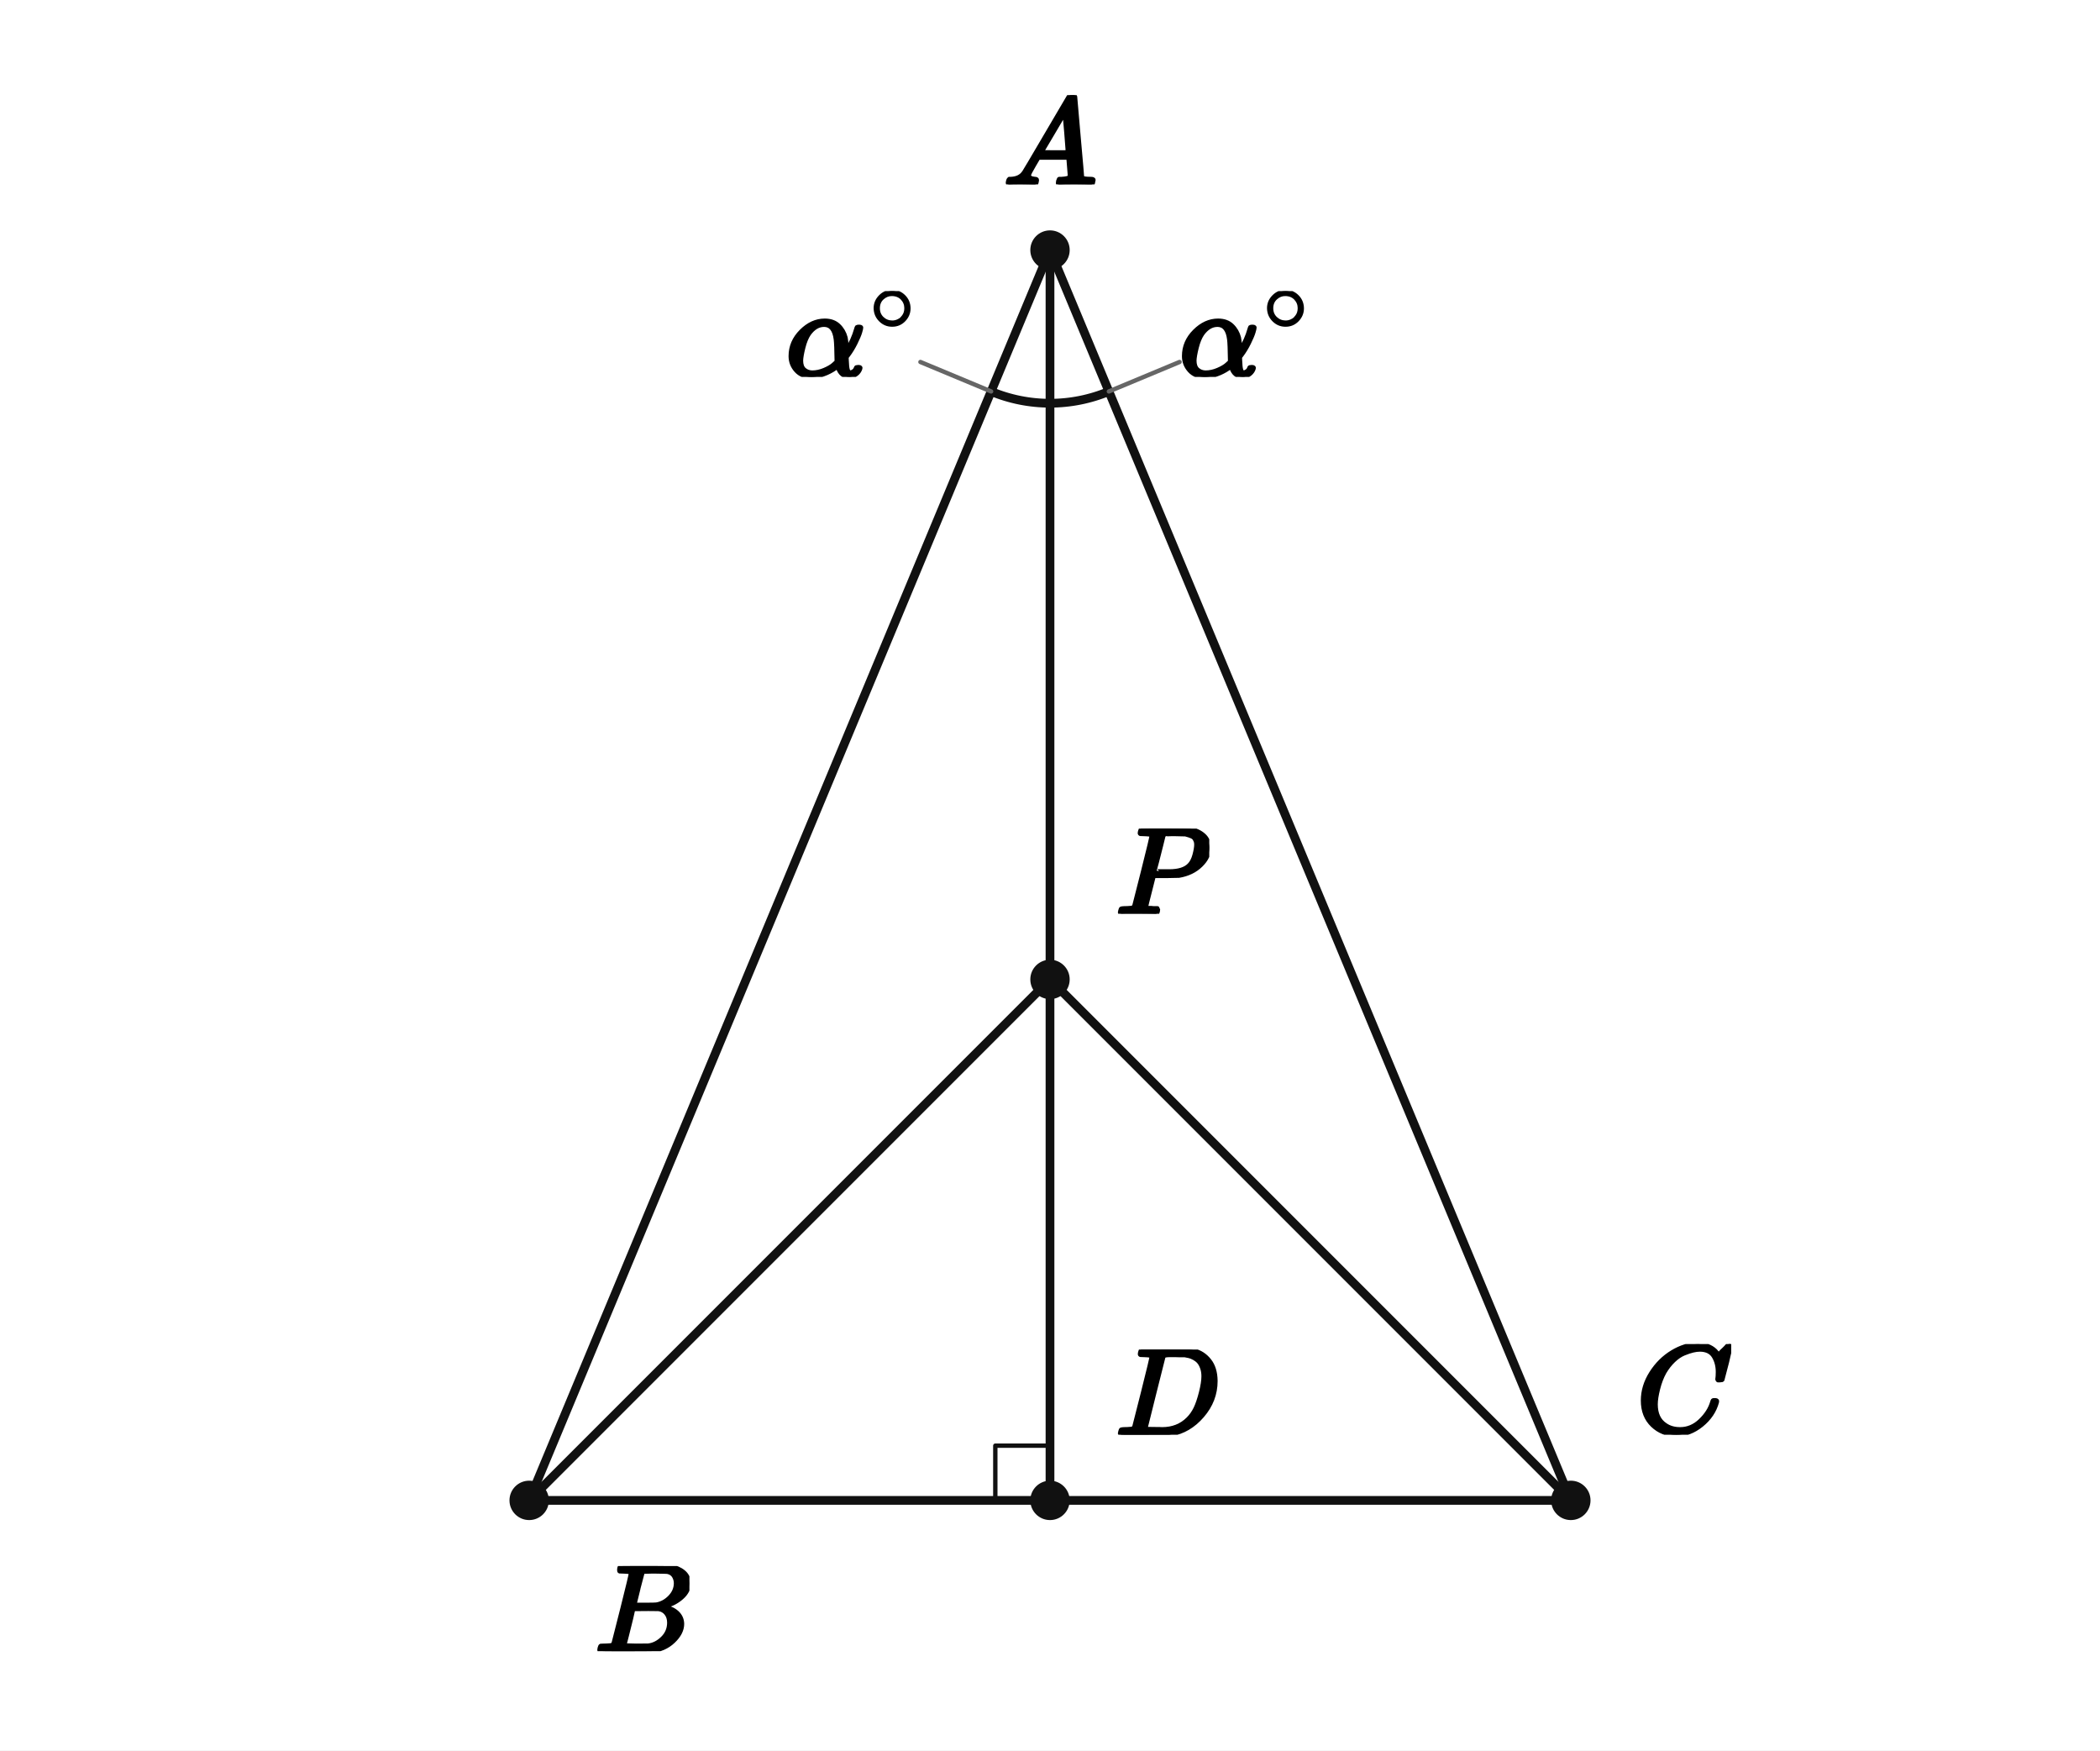
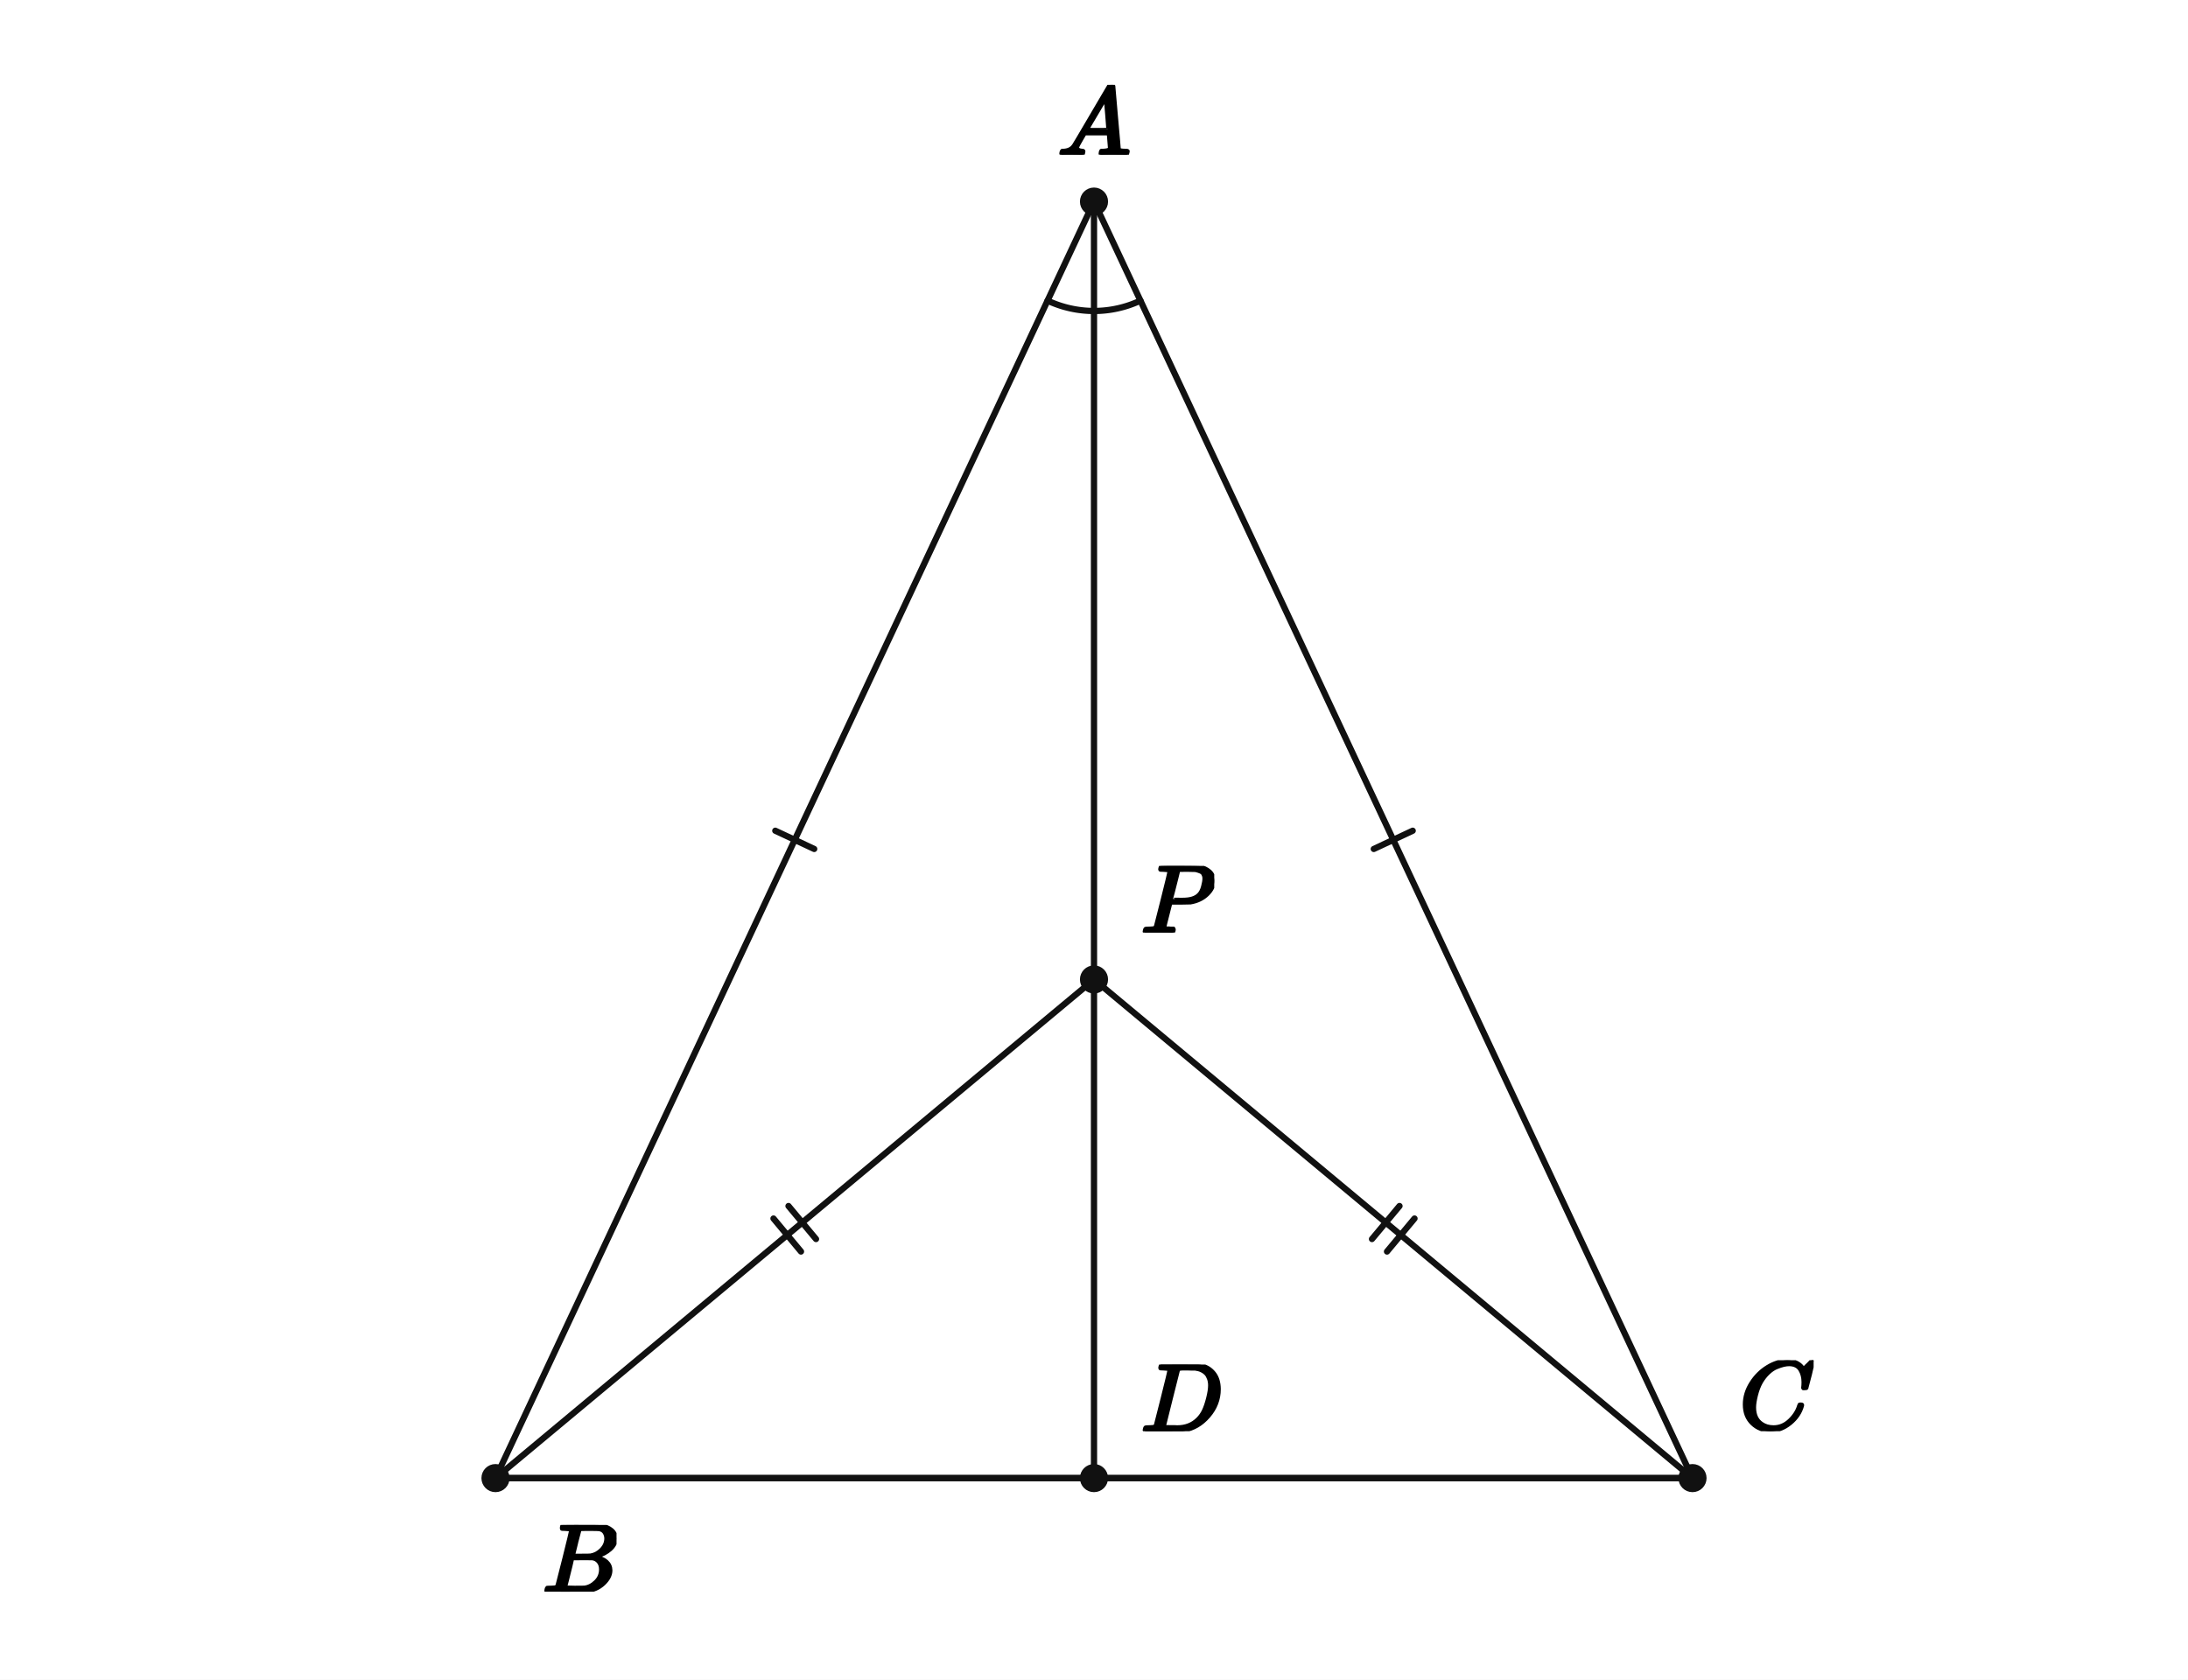
- <svg xmlns="http://www.w3.org/2000/svg" viewBox="0 0 384 320" width="384" height="320" preserveAspectRatio="xMidYMid meet" role="img" aria-labelledby="visual-title visual-desc" data-engine-version="geometry-visual-v1" data-geometry-style-version="AP_GEOMETRY_PRINT_V1_0_DRAFT" data-geometry-preset="GEOMETRY_STANDARD" data-graph-style-version="AP_GRAPH_PRINT_V1_1_DRAFT" data-geometry-mode="COORDINATE_GEOMETRY_HYBRID" data-axis-scale-mode="EQUAL_UNIT" data-geometry-fact-hash="44136fa355b3678a1146ad16f7e8649e94fb4fc21fe77e8310c060f61caaff8a" data-visual-provenance="independent-facts-python" style="max-width:100%;height:auto;stroke-linejoin:round;stroke-linecap:round" data-publication-profile="fragment-publication-spike-v1" data-safe-margin="12">
-   <rect width="384" height="320" fill="#fff" />
+ <svg xmlns="http://www.w3.org/2000/svg" viewBox="0 0 560 430" width="560" height="430" preserveAspectRatio="xMidYMid meet" role="img" aria-labelledby="visual-title visual-desc" data-engine-version="geometry-visual-v1" data-geometry-style-version="AP_GEOMETRY_PRINT_V1_0_DRAFT" data-geometry-preset="GEOMETRY_STANDARD" data-graph-style-version="AP_GRAPH_PRINT_V1_1_DRAFT" data-geometry-mode="COORDINATE_GEOMETRY_HYBRID" data-axis-scale-mode="EQUAL_UNIT" data-geometry-fact-hash="44136fa355b3678a1146ad16f7e8649e94fb4fc21fe77e8310c060f61caaff8a" data-visual-provenance="independent-facts-python" style="max-width:100%;height:auto;stroke-linejoin:round;stroke-linecap:round" data-publication-profile="fragment-publication-spike-v1" data-safe-margin="12">
+   <rect width="560" height="430" fill="#fff" />
  <g data-layer="30">
-     <line id="AB" data-role="line" stroke="#111" stroke-width="1.6" fill="none" x1="192" y1="45.714" x2="96.762" y2="274.286" />
+     <line id="sAB" data-role="line" stroke="#111" stroke-width="1.6" fill="none" x1="280" y1="51.607" x2="126.819" y2="378.393" />
  </g>
  <g data-layer="30">
-     <line id="BD" data-role="line" stroke="#111" stroke-width="1.6" fill="none" x1="96.762" y1="274.286" x2="192" y2="274.286" />
+     <line id="sBC" data-role="line" stroke="#111" stroke-width="1.6" fill="none" x1="126.819" y1="378.393" x2="433.181" y2="378.393" />
  </g>
  <g data-layer="30">
-     <line id="DC" data-role="line" stroke="#111" stroke-width="1.6" fill="none" x1="192" y1="274.286" x2="287.238" y2="274.286" />
+     <line id="sCA" data-role="line" stroke="#111" stroke-width="1.6" fill="none" x1="433.181" y1="378.393" x2="280" y2="51.607" />
  </g>
  <g data-layer="30">
-     <line id="CA" data-role="line" stroke="#111" stroke-width="1.6" fill="none" x1="287.238" y1="274.286" x2="192" y2="45.714" />
+     <line id="sAD" data-role="line" stroke="#111" stroke-width="1.6" fill="none" x1="280" y1="51.607" x2="280" y2="378.393" />
  </g>
  <g data-layer="30">
-     <line id="AP" data-role="line" stroke="#111" stroke-width="1.6" fill="none" x1="192" y1="45.714" x2="192" y2="179.048" />
+     <line id="sBP" data-role="line" stroke="#111" stroke-width="1.6" fill="none" x1="126.819" y1="378.393" x2="280" y2="250.742" />
  </g>
  <g data-layer="30">
-     <line id="PD" data-role="line" stroke="#111" stroke-width="1.6" fill="none" x1="192" y1="179.048" x2="192" y2="274.286" />
+     <line id="sPC" data-role="line" stroke="#111" stroke-width="1.6" fill="none" x1="280" y1="250.742" x2="433.181" y2="378.393" />
  </g>
  <g data-layer="30">
-     <line id="PB" data-role="line" stroke="#111" stroke-width="1.6" fill="none" x1="192" y1="179.048" x2="96.762" y2="274.286" />
+     <line id="sBD" data-role="line" stroke="#111" stroke-width="1.6" fill="none" x1="126.819" y1="378.393" x2="280" y2="378.393" />
  </g>
  <g data-layer="30">
-     <line id="PC" data-role="line" stroke="#111" stroke-width="1.6" fill="none" x1="192" y1="179.048" x2="287.238" y2="274.286" />
+     <line id="sDC" data-role="line" stroke="#111" stroke-width="1.6" fill="none" x1="280" y1="378.393" x2="433.181" y2="378.393" />
+   </g>
+   <g data-layer="55">
+     <line id="eq0-sAB-1" data-role="indicator" stroke="#111" stroke-width="1.6" fill="none" data-mark="equal" data-mark-id="eq0" data-mark-index="1" data-mark-count="1" data-mark-segment="sAB" x1="208.39" y1="217.334" x2="198.43" y2="212.666" />
+   </g>
+   <g data-layer="55">
+     <line id="eq0-sCA-1" data-role="indicator" stroke="#111" stroke-width="1.6" fill="none" data-mark="equal" data-mark-id="eq0" data-mark-index="1" data-mark-count="1" data-mark-segment="sCA" x1="351.61" y1="217.334" x2="361.57" y2="212.666" />
+   </g>
+   <g data-layer="55">
+     <line id="eq1-sBP-1" data-role="indicator" stroke="#111" stroke-width="1.6" fill="none" data-mark="equal" data-mark-id="eq1" data-mark-index="1" data-mark-count="2" data-mark-segment="sBP" x1="197.968" y1="311.943" x2="205.01" y2="320.393" />
+   </g>
+   <g data-layer="55">
+     <line id="eq1-sBP-2" data-role="indicator" stroke="#111" stroke-width="1.6" fill="none" data-mark="equal" data-mark-id="eq1" data-mark-index="2" data-mark-count="2" data-mark-segment="sBP" x1="201.809" y1="308.742" x2="208.851" y2="317.192" />
+   </g>
+   <g data-layer="55">
+     <line id="eq1-sPC-1" data-role="indicator" stroke="#111" stroke-width="1.6" fill="none" data-mark="equal" data-mark-id="eq1" data-mark-index="1" data-mark-count="2" data-mark-segment="sPC" x1="358.191" y1="308.742" x2="351.149" y2="317.192" />
+   </g>
+   <g data-layer="55">
+     <line id="eq1-sPC-2" data-role="indicator" stroke="#111" stroke-width="1.6" fill="none" data-mark="equal" data-mark-id="eq1" data-mark-index="2" data-mark-count="2" data-mark-segment="sPC" x1="362.032" y1="311.943" x2="354.99" y2="320.393" />
  </g>
  <g data-layer="60">
-     <polyline id="r0" data-role="indicator" stroke="#111" stroke-width="0.8" fill="none" points="192,264.286 182,264.286 182,274.286" />
+     <polyline id="a0-arc-1" data-role="indicator" stroke="#111" stroke-width="1.6" fill="none" data-owner-points="B A D" data-mark="angle" data-mark-id="a0" data-mark-index="1" data-mark-count="1" data-mark-side="INNER" points="268.116,76.96 268.815,77.276 269.522,77.573 270.237,77.85 270.96,78.108 271.689,78.345 272.425,78.563 273.166,78.76 273.912,78.937 274.663,79.094 275.418,79.23 276.177,79.345 276.938,79.439 277.701,79.513 278.467,79.565 279.233,79.597 280,79.607" />
  </g>
  <g data-layer="60">
-     <polyline id="a0-arc-1" data-role="indicator" stroke="#111" stroke-width="1.6" fill="none" data-owner-points="B A D" data-mark="angle" data-mark-id="a0" data-mark-index="1" data-mark-count="1" data-mark-side="INNER" points="181.231,71.56 181.872,71.818 182.519,72.06 183.172,72.286 183.83,72.496 184.493,72.689 185.161,72.866 185.833,73.027 186.509,73.171 187.188,73.298 187.87,73.408 188.554,73.501 189.241,73.578 189.929,73.638 190.619,73.68 191.309,73.706 192,73.714" />
-   </g>
-   <g data-layer="60">
-     <polyline id="a1-arc-1" data-role="indicator" stroke="#111" stroke-width="1.6" fill="none" data-owner-points="D A C" data-mark="angle" data-mark-id="a1" data-mark-index="1" data-mark-count="1" data-mark-side="INNER" points="192,73.714 192.691,73.706 193.381,73.68 194.071,73.638 194.759,73.578 195.446,73.501 196.13,73.408 196.812,73.298 197.491,73.171 198.167,73.027 198.839,72.866 199.507,72.689 200.17,72.496 200.828,72.286 201.481,72.06 202.128,71.818 202.769,71.56" />
+     <polyline id="a1-arc-1" data-role="indicator" stroke="#111" stroke-width="1.6" fill="none" data-owner-points="D A C" data-mark="angle" data-mark-id="a1" data-mark-index="1" data-mark-count="1" data-mark-side="INNER" points="280,79.607 280.767,79.597 281.533,79.565 282.299,79.513 283.062,79.439 283.823,79.345 284.582,79.23 285.337,79.094 286.088,78.937 286.834,78.76 287.575,78.563 288.311,78.345 289.04,78.108 289.763,77.85 290.478,77.573 291.185,77.276 291.884,76.96" />
  </g>
  <g data-layer="70">
-     <circle id="A" data-role="point" stroke="#111" stroke-width="0.8" fill="#111" cx="192" cy="45.714" r="3.2" />
+     <circle id="A" data-role="point" stroke="#111" stroke-width="0.8" fill="#111" cx="280" cy="51.607" r="3.2" />
  </g>
  <g data-layer="70">
-     <circle id="B" data-role="point" stroke="#111" stroke-width="0.8" fill="#111" cx="96.762" cy="274.286" r="3.2" />
+     <circle id="B" data-role="point" stroke="#111" stroke-width="0.8" fill="#111" cx="126.819" cy="378.393" r="3.2" />
  </g>
  <g data-layer="70">
-     <circle id="D" data-role="point" stroke="#111" stroke-width="0.8" fill="#111" cx="192" cy="274.286" r="3.2" />
+     <circle id="C" data-role="point" stroke="#111" stroke-width="0.8" fill="#111" cx="433.181" cy="378.393" r="3.2" />
  </g>
  <g data-layer="70">
-     <circle id="C" data-role="point" stroke="#111" stroke-width="0.8" fill="#111" cx="287.238" cy="274.286" r="3.2" />
+     <circle id="D" data-role="point" stroke="#111" stroke-width="0.8" fill="#111" cx="280" cy="378.393" r="3.2" />
  </g>
  <g data-layer="70">
-     <circle id="P" data-role="point" stroke="#111" stroke-width="0.8" fill="#111" cx="192" cy="179.048" r="3.2" />
-   </g>
-   <g data-layer="85">
-     <line id="a0-label-owner-leader" data-role="leader" data-owner-label="a0-label" data-owner="a0" x1="181.231" y1="71.56" x2="168.308" y2="66.176" stroke="#666" stroke-width="0.8" fill="none" />
-   </g>
-   <g data-layer="85">
-     <line id="a1-label-owner-leader" data-role="leader" data-owner-label="a1-label" data-owner="a1" x1="202.769" y1="71.56" x2="215.692" y2="66.176" stroke="#666" stroke-width="0.8" fill="none" />
+     <circle id="P" data-role="point" stroke="#111" stroke-width="0.8" fill="#111" cx="280" cy="250.742" r="3.2" />
  </g>
  <g data-layer="90">
-     <g id="a0-label" data-label-kind="EQUATION_LABEL" data-priority="0" data-font-px="22.8" data-owner="a0" data-fragment-sha="sha256:6307873d9e0f4ec8882b0804e0993d68b78540dd7b851dff9ffd5a7d31bce99f" transform="translate(143.7612 53.21877)">
-       <svg width="24.546" height="15.686" viewBox="0 0 24.546 15.686" data-outline-width="24.54648" data-outline-height="15.686399999999999" id="lb-e954a303795eb489365042ce8e454013738624ad120a3013c41661073323d635" data-owner="a0" data-fact-role="GIVEN">
-         <g data-outline-units-per-em="1000" transform="translate(0 15.4356) scale(0.0228)">
-           <g stroke="currentColor" fill="currentColor" stroke-width="30" transform="scale(1,-1)">
-             <g data-mml-node="math">
-               <g data-mml-node="msup">
-                 <g data-mml-node="mi">
-                   <path data-c="1D6FC" d="M34 156Q34 270 120 356T309 442Q379 442 421 402T478 304Q484 275 485 237V208Q534 282 560 374Q564 388 566 390T582 393Q603 393 603 385Q603 376 594 346T558 261T497 161L486 147L487 123Q489 67 495 47T514 26Q528 28 540 37T557 60Q559 67 562 68T577 70Q597 70 597 62Q597 56 591 43Q579 19 556 5T512 -10H505Q438 -10 414 62L411 69L400 61Q390 53 370 41T325 18T267 -2T203 -11Q124 -11 79 39T34 156ZM208 26Q257 26 306 47T379 90L403 112Q401 255 396 290Q382 405 304 405Q235 405 183 332Q156 292 139 224T121 120Q121 71 146 49T208 26Z" />
-                 </g>
-                 <g data-mml-node="TeXAtom" transform="translate(673,363) scale(0.707)" data-mjx-texclass="ORD">
-                   <g data-mml-node="mo">
-                     <path data-c="2218" d="M55 251Q55 328 112 386T249 444T386 388T444 249Q444 171 388 113T250 55Q170 55 113 112T55 251ZM245 403Q188 403 142 361T96 250Q96 183 141 140T250 96Q284 96 313 109T354 135T375 160Q403 197 403 250Q403 313 360 358T245 403Z" />
-                   </g>
-                 </g>
-               </g>
-             </g>
-           </g>
-         </g>
-       </svg>
-     </g>
-   </g>
-   <g data-layer="90">
-     <g id="a1-label" data-label-kind="EQUATION_LABEL" data-priority="0" data-font-px="22.8" data-owner="a1" data-fragment-sha="sha256:ae159ad17b76c9ca614fa29ea673387eb468cd42efc9bdb4bc04c234d1591ffe" transform="translate(215.6923 53.21877)">
-       <svg width="24.546" height="15.686" viewBox="0 0 24.546 15.686" data-outline-width="24.54648" data-outline-height="15.686399999999999" id="lb-32cca596690cb2308fa6858c696627a35bd36fb53b961f872e5438978224bdab" data-owner="a1" data-fact-role="GIVEN">
-         <g data-outline-units-per-em="1000" transform="translate(0 15.4356) scale(0.0228)">
-           <g stroke="currentColor" fill="currentColor" stroke-width="30" transform="scale(1,-1)">
-             <g data-mml-node="math">
-               <g data-mml-node="msup">
-                 <g data-mml-node="mi">
-                   <path data-c="1D6FC" d="M34 156Q34 270 120 356T309 442Q379 442 421 402T478 304Q484 275 485 237V208Q534 282 560 374Q564 388 566 390T582 393Q603 393 603 385Q603 376 594 346T558 261T497 161L486 147L487 123Q489 67 495 47T514 26Q528 28 540 37T557 60Q559 67 562 68T577 70Q597 70 597 62Q597 56 591 43Q579 19 556 5T512 -10H505Q438 -10 414 62L411 69L400 61Q390 53 370 41T325 18T267 -2T203 -11Q124 -11 79 39T34 156ZM208 26Q257 26 306 47T379 90L403 112Q401 255 396 290Q382 405 304 405Q235 405 183 332Q156 292 139 224T121 120Q121 71 146 49T208 26Z" />
-                 </g>
-                 <g data-mml-node="TeXAtom" transform="translate(673,363) scale(0.707)" data-mjx-texclass="ORD">
-                   <g data-mml-node="mo">
-                     <path data-c="2218" d="M55 251Q55 328 112 386T249 444T386 388T444 249Q444 171 388 113T250 55Q170 55 113 112T55 251ZM245 403Q188 403 142 361T96 250Q96 183 141 140T250 96Q284 96 313 109T354 135T375 160Q403 197 403 250Q403 313 360 358T245 403Z" />
-                   </g>
-                 </g>
-               </g>
-             </g>
-           </g>
-         </g>
-       </svg>
-     </g>
-   </g>
-   <g data-layer="90">
-     <g id="A-name" data-label-kind="POINT_NAME" data-priority="1" data-font-px="22.8" data-owner="A" data-fragment-sha="sha256:439c9d4ff9c55ad216184dd75536a0da8a31b685299a3b9180f25ef0a6b0734d" transform="translate(183.45 17.38949)">
-       <svg width="17.1" height="16.325" viewBox="0 0 17.1 16.325" data-outline-width="17.1" data-outline-height="16.3248" id="lb-362afcb883615ed1710bf9c6a8d1089b01bc5f30d06c128f561e528e3fd2aa4b" data-owner="A" data-fact-role="DERIVED_INTERMEDIATE">
-         <g data-outline-units-per-em="1000" transform="translate(0 16.3248) scale(0.0228)">
+     <g id="A-name" data-label-kind="POINT_NAME" data-priority="1" data-font-px="25" data-owner="A" data-fragment-sha="sha256:66cbe518884e88986a194c95797fc4679ee7a996a5cd7e4869c6ddb3f72742b9" transform="translate(270.625 21.70714)">
+       <svg width="18.75" height="17.9" viewBox="0 0 18.75 17.9" data-outline-width="18.75" data-outline-height="17.9" id="lb-6e08091ec3d4fe9a3fafe1070f4bc42cf14b00c887b2550aab0554f1d68dee5d" data-owner="A" data-fact-role="GIVEN">
+         <g data-outline-units-per-em="1000" transform="translate(0 17.9) scale(0.025)">
          <g stroke="currentColor" fill="currentColor" stroke-width="30" transform="scale(1,-1)">
            <g data-mml-node="math">
              <g data-mml-node="mi">
                <path data-c="1D434" d="M208 74Q208 50 254 46Q272 46 272 35Q272 34 270 22Q267 8 264 4T251 0Q249 0 239 0T205 1T141 2Q70 2 50 0H42Q35 7 35 11Q37 38 48 46H62Q132 49 164 96Q170 102 345 401T523 704Q530 716 547 716H555H572Q578 707 578 706L606 383Q634 60 636 57Q641 46 701 46Q726 46 726 36Q726 34 723 22Q720 7 718 4T704 0Q701 0 690 0T651 1T578 2Q484 2 455 0H443Q437 6 437 9T439 27Q443 40 445 43L449 46H469Q523 49 533 63L521 213H283L249 155Q208 86 208 74ZM516 260Q516 271 504 416T490 562L463 519Q447 492 400 412L310 260L413 259Q516 259 516 260Z" />
              </g>
            </g>
          </g>
        </g>
      </svg>
    </g>
  </g>
  <g data-layer="90">
-     <g id="B-name" data-label-kind="POINT_NAME" data-priority="1" data-font-px="22.8" data-owner="B" data-fragment-sha="sha256:58f4bffe84c052d2c918a5aef126c38ca9ad45d3e138a43be029c06598736561" transform="translate(108.7619 286.2857)">
-       <svg width="17.305" height="15.572" viewBox="0 0 17.305 15.572" data-outline-width="17.3052" data-outline-height="15.5724" id="lb-eaf87289bb9ea8dc8113929fad5c510848efa0a75f47ae77f11666c1b6ba6d16" data-owner="B" data-fact-role="GIVEN">
-         <g data-outline-units-per-em="1000" transform="translate(0 15.5724) scale(0.0228)">
+     <g id="B-name" data-label-kind="POINT_NAME" data-priority="1" data-font-px="25" data-owner="B" data-fragment-sha="sha256:5a2f6ae117f64fe4cee1d8fd669a8832097454064186d4a209113bbada8d1b52" transform="translate(138.8192 390.3929)">
+       <svg width="18.975" height="17.075" viewBox="0 0 18.975 17.075" data-outline-width="18.975" data-outline-height="17.075" id="lb-eaf87289bb9ea8dc8113929fad5c510848efa0a75f47ae77f11666c1b6ba6d16" data-owner="B" data-fact-role="GIVEN">
+         <g data-outline-units-per-em="1000" transform="translate(0 17.075) scale(0.025)">
          <g stroke="currentColor" fill="currentColor" stroke-width="30" transform="scale(1,-1)">
            <g data-mml-node="math">
              <g data-mml-node="mi">
                <path data-c="1D435" d="M231 637Q204 637 199 638T194 649Q194 676 205 682Q206 683 335 683Q594 683 608 681Q671 671 713 636T756 544Q756 480 698 429T565 360L555 357Q619 348 660 311T702 219Q702 146 630 78T453 1Q446 0 242 0Q42 0 39 2Q35 5 35 10Q35 17 37 24Q42 43 47 45Q51 46 62 46H68Q95 46 128 49Q142 52 147 61Q150 65 219 339T288 628Q288 635 231 637ZM649 544Q649 574 634 600T585 634Q578 636 493 637Q473 637 451 637T416 636H403Q388 635 384 626Q382 622 352 506Q352 503 351 500L320 374H401Q482 374 494 376Q554 386 601 434T649 544ZM595 229Q595 273 572 302T512 336Q506 337 429 337Q311 337 310 336Q310 334 293 263T258 122L240 52Q240 48 252 48T333 46Q422 46 429 47Q491 54 543 105T595 229Z" />
              </g>
            </g>
          </g>
        </g>
      </svg>
    </g>
  </g>
  <g data-layer="90">
-     <g id="C-name" data-label-kind="POINT_NAME" data-priority="1" data-font-px="22.8" data-owner="C" data-fragment-sha="sha256:7ef309b63cc42ec9ec536ea5774d4ef430b5fdd0f0735a7aee18cd92c243cb02" transform="translate(299.2381 245.7101)">
-       <svg width="17.328" height="16.576" viewBox="0 0 17.328 16.576" data-outline-width="17.328" data-outline-height="16.5756" id="lb-32cec919f53a5975ee3b16fabba57512c54b13f96d9b5d02d1257fafea3b5671" data-owner="C" data-fact-role="DERIVED_INTERMEDIATE">
-         <g data-outline-units-per-em="1000" transform="translate(0 16.074) scale(0.0228)">
+     <g id="C-name" data-label-kind="POINT_NAME" data-priority="1" data-font-px="25" data-owner="C" data-fragment-sha="sha256:acf27e4f50096a89cc2ffdb25fa824b14d3b338e232147906643c0ba56e76ea1" transform="translate(445.1808 348.2179)">
+       <svg width="19" height="18.175" viewBox="0 0 19 18.175" data-outline-width="19" data-outline-height="18.175" id="lb-0fb2174934710b58f538033e18c1f265117b50e6575e8aaf5ad67712fdbfe266" data-owner="C" data-fact-role="GIVEN">
+         <g data-outline-units-per-em="1000" transform="translate(0 17.625) scale(0.025)">
          <g stroke="currentColor" fill="currentColor" stroke-width="30" transform="scale(1,-1)">
            <g data-mml-node="math">
              <g data-mml-node="mi">
                <path data-c="1D436" d="M50 252Q50 367 117 473T286 641T490 704Q580 704 633 653Q642 643 648 636T656 626L657 623Q660 623 684 649Q691 655 699 663T715 679T725 690L740 705H746Q760 705 760 698Q760 694 728 561Q692 422 692 421Q690 416 687 415T669 413H653Q647 419 647 422Q647 423 648 429T650 449T651 481Q651 552 619 605T510 659Q484 659 454 652T382 628T299 572T226 479Q194 422 175 346T156 222Q156 108 232 58Q280 24 350 24Q441 24 512 92T606 240Q610 253 612 255T628 257Q648 257 648 248Q648 243 647 239Q618 132 523 55T319 -22Q206 -22 128 53T50 252Z" />
              </g>
            </g>
          </g>
        </g>
      </svg>
    </g>
  </g>
  <g data-layer="90">
-     <g id="D-name" data-label-kind="POINT_NAME" data-priority="1" data-font-px="22.8" data-owner="D" data-fragment-sha="sha256:e5379e9250ed39d3c9ad42a20aad205452fb02f9c7da6cfceff1143c4d3cee88" transform="translate(204 246.7133)">
-       <svg width="18.878" height="15.572" viewBox="0 0 18.878 15.572" data-outline-width="18.878400000000003" data-outline-height="15.5724" id="lb-1b55c5eb5adc9e49f59c65344c741d95a46bab4154402c01a216f6e480eb6d8c" data-owner="D" data-fact-role="DERIVED_INTERMEDIATE">
-         <g data-outline-units-per-em="1000" transform="translate(0 15.5724) scale(0.0228)">
+     <g id="D-name" data-label-kind="POINT_NAME" data-priority="1" data-font-px="25" data-owner="D" data-fragment-sha="sha256:9a330f33919e23a076e67600ce75e9bf3d498f81957afa2c2d17cd1117829c01" transform="translate(292 349.3179)">
+       <svg width="20.7" height="17.075" viewBox="0 0 20.7 17.075" data-outline-width="20.7" data-outline-height="17.075" id="lb-d5a288ad6302e08d6ced03e52c3c4677ae1b6390a6932a2e4cf2fe9760ed5cd2" data-owner="D" data-fact-role="GIVEN">
+         <g data-outline-units-per-em="1000" transform="translate(0 17.075) scale(0.025)">
          <g stroke="currentColor" fill="currentColor" stroke-width="30" transform="scale(1,-1)">
            <g data-mml-node="math">
              <g data-mml-node="mi">
                <path data-c="1D437" d="M287 628Q287 635 230 637Q207 637 200 638T193 647Q193 655 197 667T204 682Q206 683 403 683Q570 682 590 682T630 676Q702 659 752 597T803 431Q803 275 696 151T444 3L430 1L236 0H125H72Q48 0 41 2T33 11Q33 13 36 25Q40 41 44 43T67 46Q94 46 127 49Q141 52 146 61Q149 65 218 339T287 628ZM703 469Q703 507 692 537T666 584T629 613T590 629T555 636Q553 636 541 636T512 636T479 637H436Q392 637 386 627Q384 623 313 339T242 52Q242 48 253 48T330 47Q335 47 349 47T373 46Q499 46 581 128Q617 164 640 212T683 339T703 469Z" />
              </g>
            </g>
          </g>
        </g>
      </svg>
    </g>
  </g>
  <g data-layer="90">
-     <g id="P-name" data-label-kind="POINT_NAME" data-priority="1" data-font-px="22.8" data-owner="P" data-fragment-sha="sha256:b0d4ade132ca5c04b06faf35eb75c3567c8081dbe4fc4b13ee02cd4e9d709613" transform="translate(204 151.4752)">
-       <svg width="17.123" height="15.572" viewBox="0 0 17.123 15.572" data-outline-width="17.122799999999998" data-outline-height="15.5724" id="lb-651dd93060eea31e045aa4cf75c0969c6868589848c13ec855cec50bff7904e7" data-owner="P" data-fact-role="DERIVED_INTERMEDIATE">
-         <g data-outline-units-per-em="1000" transform="translate(0 15.5724) scale(0.0228)">
+     <g id="P-name" data-label-kind="POINT_NAME" data-priority="1" data-font-px="25" data-owner="P" data-fragment-sha="sha256:2f31cc5c3624beb0654038dc565fe13383d051fed98373e3c7f1fb22129c55ca" transform="translate(292 221.6672)">
+       <svg width="18.775" height="17.075" viewBox="0 0 18.775 17.075" data-outline-width="18.775" data-outline-height="17.075" id="lb-9af69764d00ae7469529c6b0721ba0de1091cc275556d56705352da24e3210fa" data-owner="P" data-fact-role="GIVEN">
+         <g data-outline-units-per-em="1000" transform="translate(0 17.075) scale(0.025)">
          <g stroke="currentColor" fill="currentColor" stroke-width="30" transform="scale(1,-1)">
            <g data-mml-node="math">
              <g data-mml-node="mi">
                <path data-c="1D443" d="M287 628Q287 635 230 637Q206 637 199 638T192 648Q192 649 194 659Q200 679 203 681T397 683Q587 682 600 680Q664 669 707 631T751 530Q751 453 685 389Q616 321 507 303Q500 302 402 301H307L277 182Q247 66 247 59Q247 55 248 54T255 50T272 48T305 46H336Q342 37 342 35Q342 19 335 5Q330 0 319 0Q316 0 282 1T182 2Q120 2 87 2T51 1Q33 1 33 11Q33 13 36 25Q40 41 44 43T67 46Q94 46 127 49Q141 52 146 61Q149 65 218 339T287 628ZM645 554Q645 567 643 575T634 597T609 619T560 635Q553 636 480 637Q463 637 445 637T416 636T404 636Q391 635 386 627Q384 621 367 550T332 412T314 344Q314 342 395 342H407H430Q542 342 590 392Q617 419 631 471T645 554Z" />
              </g>
            </g>
          </g>
        </g>
      </svg>
    </g>
  </g>
</svg>
